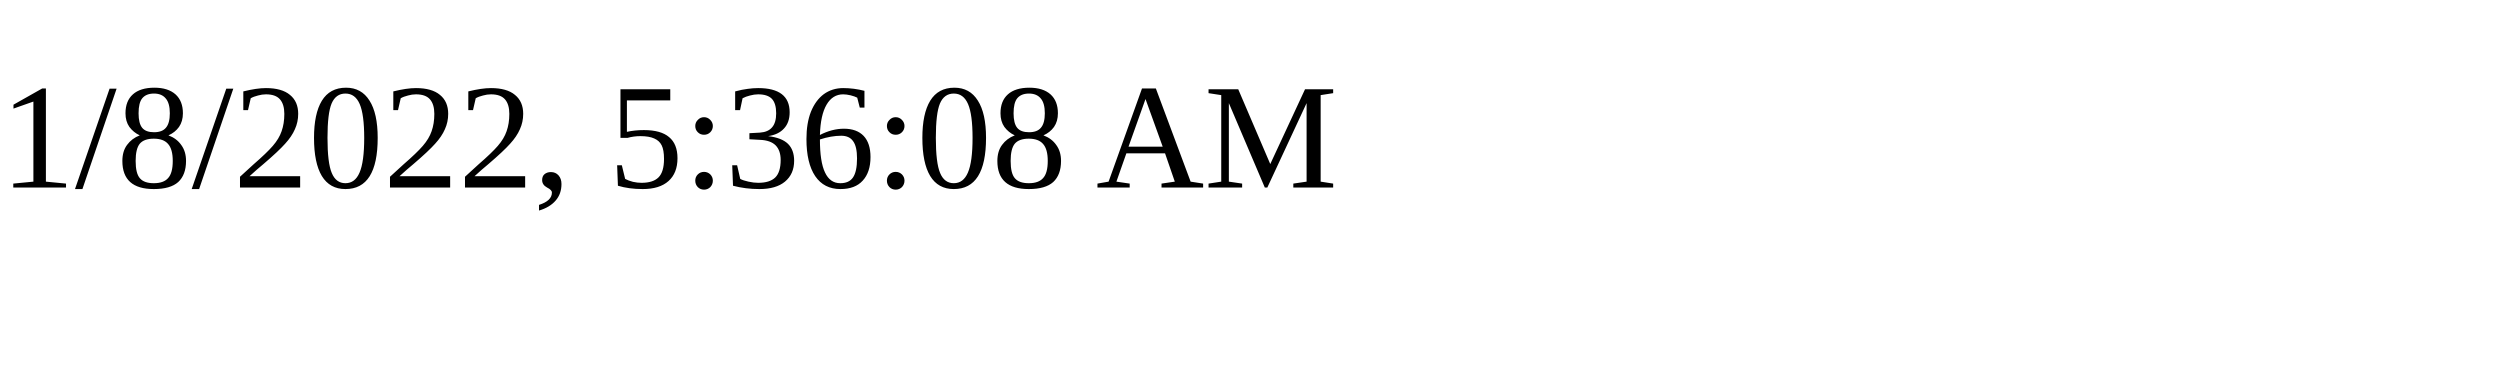
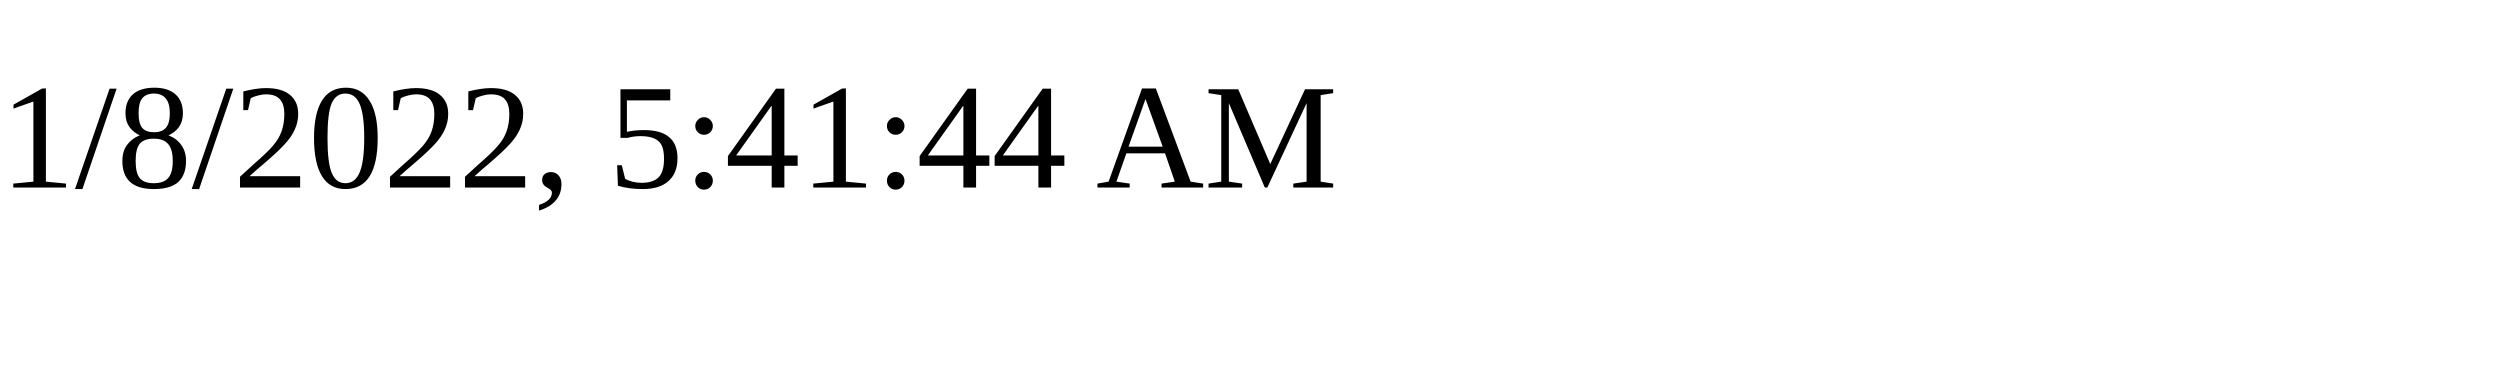
<svg xmlns="http://www.w3.org/2000/svg" height="30" width="200">
-   <text x="0" y="15">1/8/2022, 5:36:08 AM</text>
+   <text x="0" y="15">1/8/2022, 5:41:44 AM</text>
</svg>
